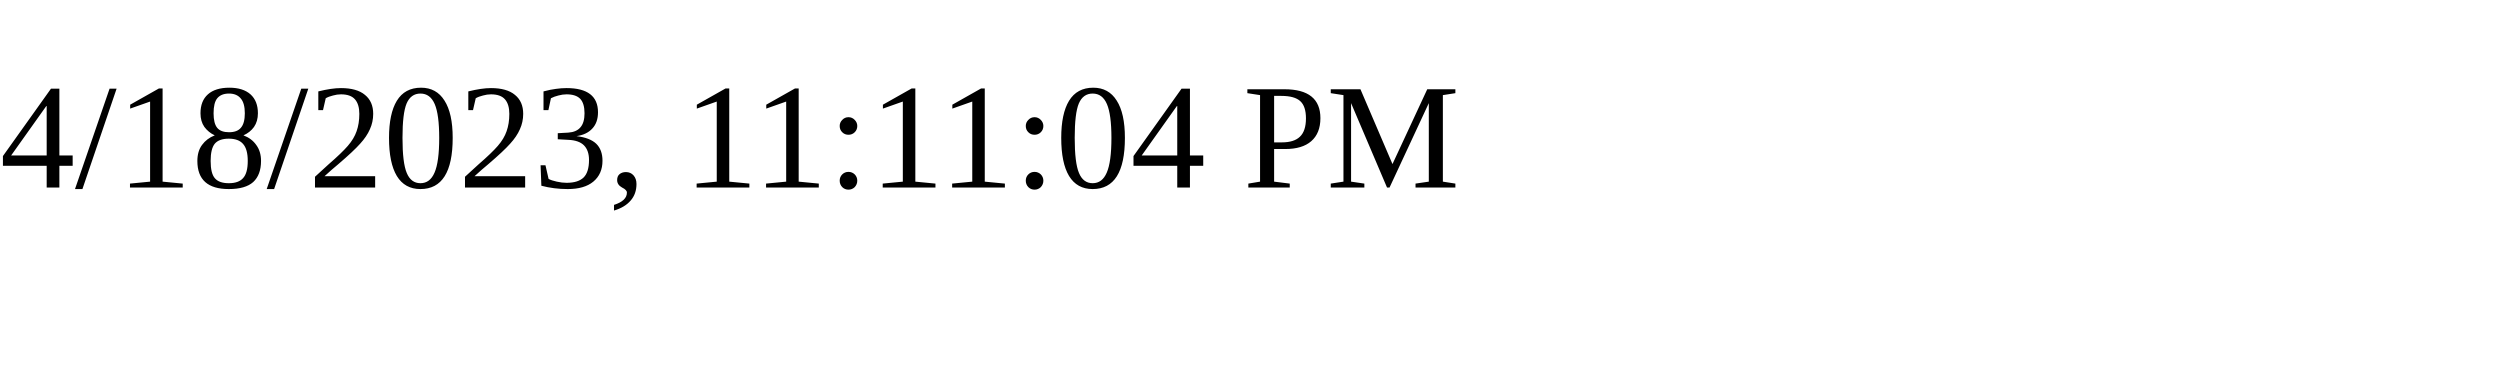
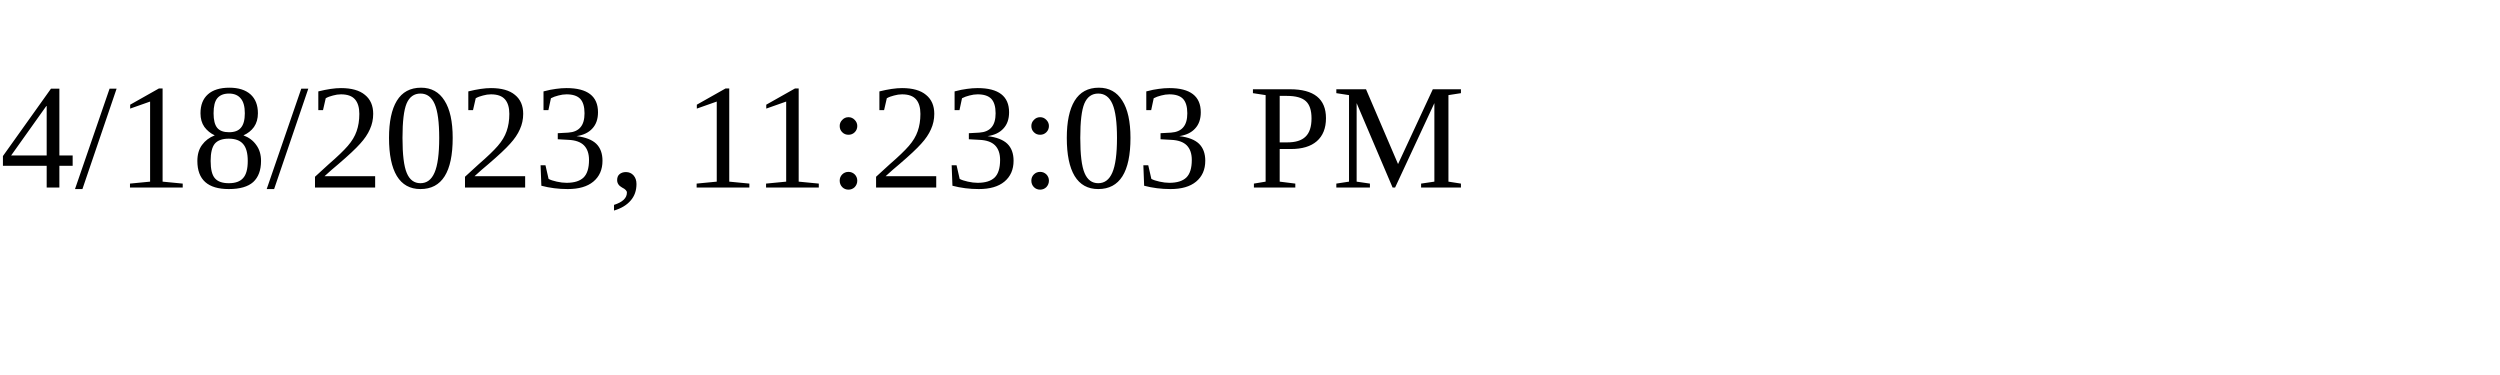
<svg xmlns="http://www.w3.org/2000/svg" height="30" width="200">
-   <text x="0" y="15">4/18/2023, 11:11:04 PM</text>
+   <text x="0" y="15">4/18/2023, 11:23:03 PM</text>
</svg>
